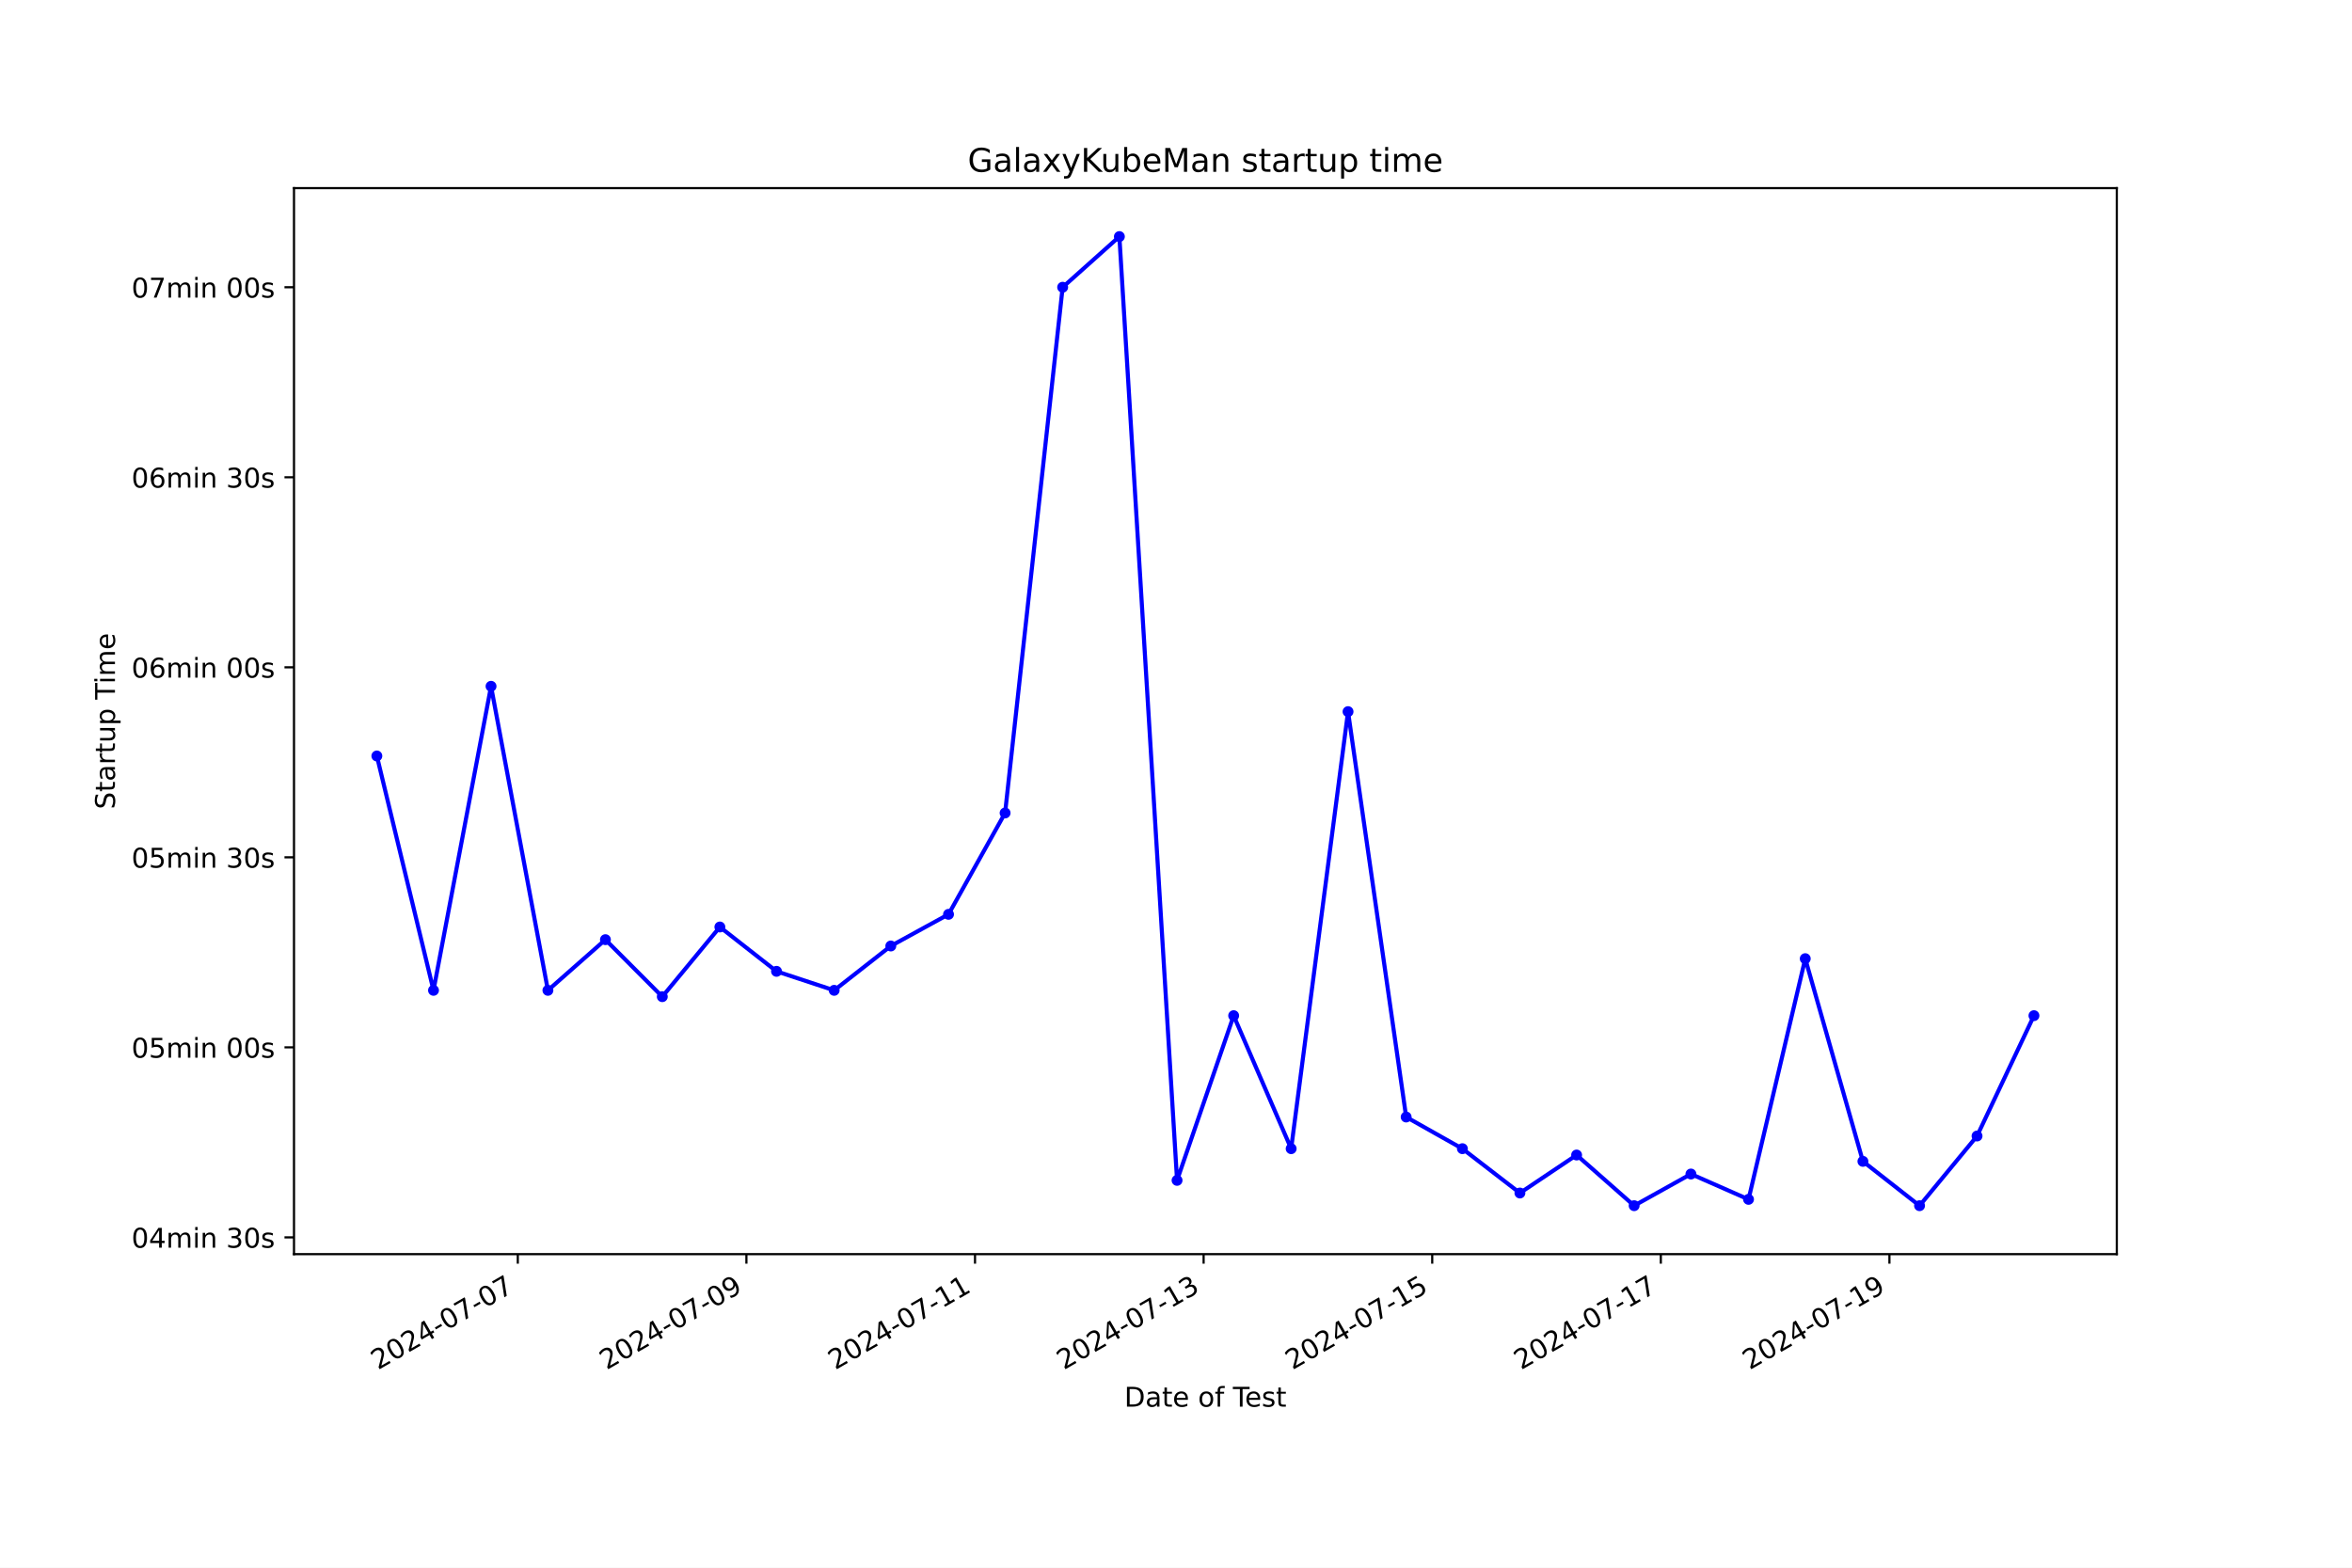
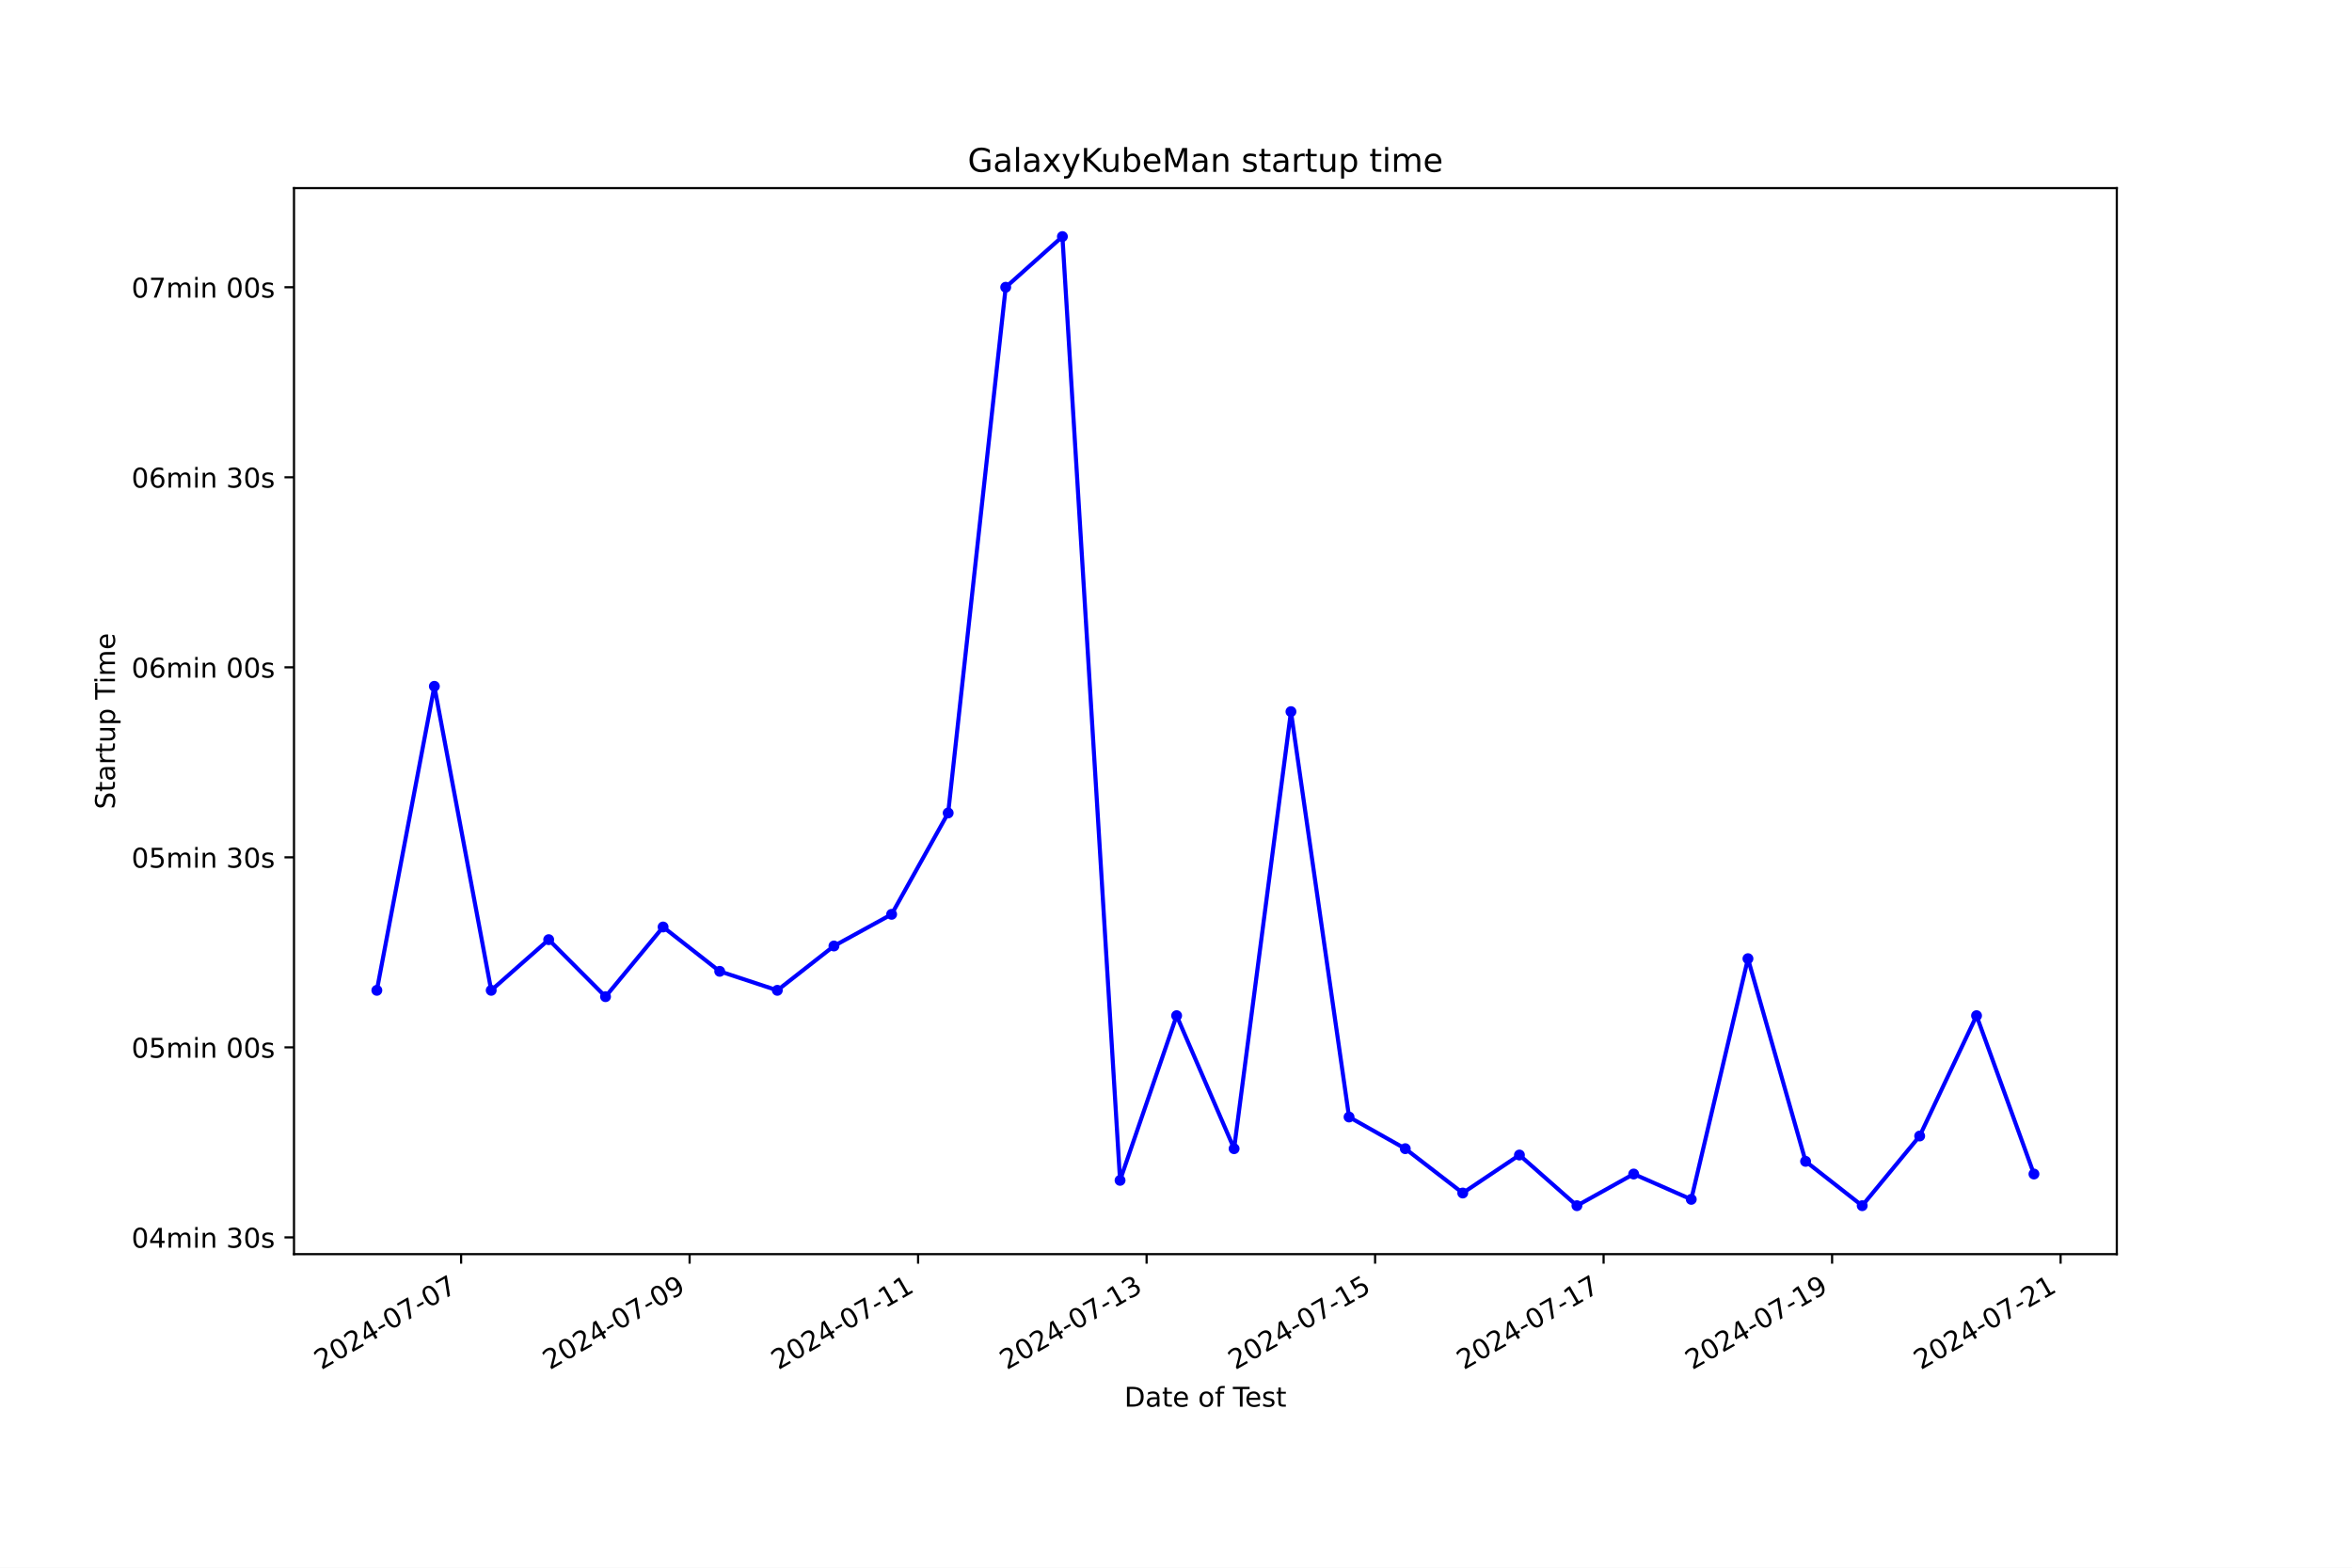
<svg xmlns="http://www.w3.org/2000/svg" xmlns:xlink="http://www.w3.org/1999/xlink" width="864pt" height="576pt" viewBox="0 0 864 576" version="1.1">
  <defs>
    <style type="text/css">*{stroke-linejoin: round; stroke-linecap: butt}</style>
  </defs>
  <g id="figure_1">
    <g id="patch_1">
      <path d="M 0 576  L 864 576  L 864 0  L 0 0  z " style="fill: #ffffff" />
    </g>
    <g id="axes_1">
      <g id="patch_2">
        <path d="M 108 460.8  L 777.6 460.8  L 777.6 69.12  L 108 69.12  z " style="fill: #ffffff" />
      </g>
      <g id="matplotlib.axis_1">
        <g id="xtick_1">
          <g id="line2d_1">
            <defs>
-               <path id="me95de7a7b7" d="M 0 0  L 0 3.5  " style="stroke: #000000; stroke-width: 0.8" />
+               <path id="md7b9f710d0" d="M 0 0  L 0 3.5  " style="stroke: #000000; stroke-width: 0.8" />
            </defs>
            <g>
-               <use xlink:href="#me95de7a7b7" x="190.214" y="460.8" style="stroke: #000000; stroke-width: 0.8" />
+               <use xlink:href="#md7b9f710d0" x="169.387" y="460.8" style="stroke: #000000; stroke-width: 0.8" />
            </g>
          </g>
          <g id="text_1">
-             <g transform="translate(138.8445 503.4383) rotate(-30) scale(0.1 -0.1)">
+             <g transform="translate(118.0176 503.4383) rotate(-30) scale(0.1 -0.1)">
              <defs>
                <path id="DejaVuSans-32" d="M 1228 531  L 3431 531  L 3431 0  L 469 0  L 469 531  Q 828 903 1448 1529  Q 2069 2156 2228 2338  Q 2531 2678 2651 2914  Q 2772 3150 2772 3378  Q 2772 3750 2511 3984  Q 2250 4219 1831 4219  Q 1534 4219 1204 4116  Q 875 4013 500 3803  L 500 4441  Q 881 4594 1212 4672  Q 1544 4750 1819 4750  Q 2544 4750 2975 4387  Q 3406 4025 3406 3419  Q 3406 3131 3298 2873  Q 3191 2616 2906 2266  Q 2828 2175 2409 1742  Q 1991 1309 1228 531  z " transform="scale(0.015625)" />
                <path id="DejaVuSans-30" d="M 2034 4250  Q 1547 4250 1301 3770  Q 1056 3291 1056 2328  Q 1056 1369 1301 889  Q 1547 409 2034 409  Q 2525 409 2770 889  Q 3016 1369 3016 2328  Q 3016 3291 2770 3770  Q 2525 4250 2034 4250  z M 2034 4750  Q 2819 4750 3233 4129  Q 3647 3509 3647 2328  Q 3647 1150 3233 529  Q 2819 -91 2034 -91  Q 1250 -91 836 529  Q 422 1150 422 2328  Q 422 3509 836 4129  Q 1250 4750 2034 4750  z " transform="scale(0.015625)" />
                <path id="DejaVuSans-34" d="M 2419 4116  L 825 1625  L 2419 1625  L 2419 4116  z M 2253 4666  L 3047 4666  L 3047 1625  L 3713 1625  L 3713 1100  L 3047 1100  L 3047 0  L 2419 0  L 2419 1100  L 313 1100  L 313 1709  L 2253 4666  z " transform="scale(0.015625)" />
                <path id="DejaVuSans-2d" d="M 313 2009  L 1997 2009  L 1997 1497  L 313 1497  L 313 2009  z " transform="scale(0.015625)" />
                <path id="DejaVuSans-37" d="M 525 4666  L 3525 4666  L 3525 4397  L 1831 0  L 1172 0  L 2766 4134  L 525 4134  L 525 4666  z " transform="scale(0.015625)" />
              </defs>
              <use xlink:href="#DejaVuSans-32" />
              <use xlink:href="#DejaVuSans-30" x="63.623" />
              <use xlink:href="#DejaVuSans-32" x="127.246" />
              <use xlink:href="#DejaVuSans-34" x="190.869" />
              <use xlink:href="#DejaVuSans-2d" x="254.492" />
              <use xlink:href="#DejaVuSans-30" x="290.576" />
              <use xlink:href="#DejaVuSans-37" x="354.199" />
              <use xlink:href="#DejaVuSans-2d" x="417.822" />
              <use xlink:href="#DejaVuSans-30" x="453.906" />
              <use xlink:href="#DejaVuSans-37" x="517.529" />
            </g>
          </g>
        </g>
        <g id="xtick_2">
          <g id="line2d_2">
            <g>
-               <use xlink:href="#me95de7a7b7" x="274.191" y="460.8" style="stroke: #000000; stroke-width: 0.8" />
+               <use xlink:href="#md7b9f710d0" x="253.325" y="460.8" style="stroke: #000000; stroke-width: 0.8" />
            </g>
          </g>
          <g id="text_2">
-             <g transform="translate(222.8215 503.4383) rotate(-30) scale(0.1 -0.1)">
+             <g transform="translate(201.9557 503.4383) rotate(-30) scale(0.1 -0.1)">
              <defs>
                <path id="DejaVuSans-39" d="M 703 97  L 703 672  Q 941 559 1184 500  Q 1428 441 1663 441  Q 2288 441 2617 861  Q 2947 1281 2994 2138  Q 2813 1869 2534 1725  Q 2256 1581 1919 1581  Q 1219 1581 811 2004  Q 403 2428 403 3163  Q 403 3881 828 4315  Q 1253 4750 1959 4750  Q 2769 4750 3195 4129  Q 3622 3509 3622 2328  Q 3622 1225 3098 567  Q 2575 -91 1691 -91  Q 1453 -91 1209 -44  Q 966 3 703 97  z M 1959 2075  Q 2384 2075 2632 2365  Q 2881 2656 2881 3163  Q 2881 3666 2632 3958  Q 2384 4250 1959 4250  Q 1534 4250 1286 3958  Q 1038 3666 1038 3163  Q 1038 2656 1286 2365  Q 1534 2075 1959 2075  z " transform="scale(0.015625)" />
              </defs>
              <use xlink:href="#DejaVuSans-32" />
              <use xlink:href="#DejaVuSans-30" x="63.623" />
              <use xlink:href="#DejaVuSans-32" x="127.246" />
              <use xlink:href="#DejaVuSans-34" x="190.869" />
              <use xlink:href="#DejaVuSans-2d" x="254.492" />
              <use xlink:href="#DejaVuSans-30" x="290.576" />
              <use xlink:href="#DejaVuSans-37" x="354.199" />
              <use xlink:href="#DejaVuSans-2d" x="417.822" />
              <use xlink:href="#DejaVuSans-30" x="453.906" />
              <use xlink:href="#DejaVuSans-39" x="517.529" />
            </g>
          </g>
        </g>
        <g id="xtick_3">
          <g id="line2d_3">
            <g>
-               <use xlink:href="#me95de7a7b7" x="358.168" y="460.8" style="stroke: #000000; stroke-width: 0.8" />
+               <use xlink:href="#md7b9f710d0" x="337.263" y="460.8" style="stroke: #000000; stroke-width: 0.8" />
            </g>
          </g>
          <g id="text_3">
-             <g transform="translate(306.7985 503.4383) rotate(-30) scale(0.1 -0.1)">
+             <g transform="translate(285.8937 503.4383) rotate(-30) scale(0.1 -0.1)">
              <defs>
                <path id="DejaVuSans-31" d="M 794 531  L 1825 531  L 1825 4091  L 703 3866  L 703 4441  L 1819 4666  L 2450 4666  L 2450 531  L 3481 531  L 3481 0  L 794 0  L 794 531  z " transform="scale(0.015625)" />
              </defs>
              <use xlink:href="#DejaVuSans-32" />
              <use xlink:href="#DejaVuSans-30" x="63.623" />
              <use xlink:href="#DejaVuSans-32" x="127.246" />
              <use xlink:href="#DejaVuSans-34" x="190.869" />
              <use xlink:href="#DejaVuSans-2d" x="254.492" />
              <use xlink:href="#DejaVuSans-30" x="290.576" />
              <use xlink:href="#DejaVuSans-37" x="354.199" />
              <use xlink:href="#DejaVuSans-2d" x="417.822" />
              <use xlink:href="#DejaVuSans-31" x="453.906" />
              <use xlink:href="#DejaVuSans-31" x="517.529" />
            </g>
          </g>
        </g>
        <g id="xtick_4">
          <g id="line2d_4">
            <g>
-               <use xlink:href="#me95de7a7b7" x="442.145" y="460.8" style="stroke: #000000; stroke-width: 0.8" />
+               <use xlink:href="#md7b9f710d0" x="421.201" y="460.8" style="stroke: #000000; stroke-width: 0.8" />
            </g>
          </g>
          <g id="text_4">
-             <g transform="translate(390.7754 503.4383) rotate(-30) scale(0.1 -0.1)">
+             <g transform="translate(369.8318 503.4383) rotate(-30) scale(0.1 -0.1)">
              <defs>
                <path id="DejaVuSans-33" d="M 2597 2516  Q 3050 2419 3304 2112  Q 3559 1806 3559 1356  Q 3559 666 3084 287  Q 2609 -91 1734 -91  Q 1441 -91 1130 -33  Q 819 25 488 141  L 488 750  Q 750 597 1062 519  Q 1375 441 1716 441  Q 2309 441 2620 675  Q 2931 909 2931 1356  Q 2931 1769 2642 2001  Q 2353 2234 1838 2234  L 1294 2234  L 1294 2753  L 1863 2753  Q 2328 2753 2575 2939  Q 2822 3125 2822 3475  Q 2822 3834 2567 4026  Q 2313 4219 1838 4219  Q 1578 4219 1281 4162  Q 984 4106 628 3988  L 628 4550  Q 988 4650 1302 4700  Q 1616 4750 1894 4750  Q 2613 4750 3031 4423  Q 3450 4097 3450 3541  Q 3450 3153 3228 2886  Q 3006 2619 2597 2516  z " transform="scale(0.015625)" />
              </defs>
              <use xlink:href="#DejaVuSans-32" />
              <use xlink:href="#DejaVuSans-30" x="63.623" />
              <use xlink:href="#DejaVuSans-32" x="127.246" />
              <use xlink:href="#DejaVuSans-34" x="190.869" />
              <use xlink:href="#DejaVuSans-2d" x="254.492" />
              <use xlink:href="#DejaVuSans-30" x="290.576" />
              <use xlink:href="#DejaVuSans-37" x="354.199" />
              <use xlink:href="#DejaVuSans-2d" x="417.822" />
              <use xlink:href="#DejaVuSans-31" x="453.906" />
              <use xlink:href="#DejaVuSans-33" x="517.529" />
            </g>
          </g>
        </g>
        <g id="xtick_5">
          <g id="line2d_5">
            <g>
-               <use xlink:href="#me95de7a7b7" x="526.122" y="460.8" style="stroke: #000000; stroke-width: 0.8" />
+               <use xlink:href="#md7b9f710d0" x="505.139" y="460.8" style="stroke: #000000; stroke-width: 0.8" />
            </g>
          </g>
          <g id="text_5">
-             <g transform="translate(474.7524 503.4383) rotate(-30) scale(0.1 -0.1)">
+             <g transform="translate(453.7699 503.4383) rotate(-30) scale(0.1 -0.1)">
              <defs>
                <path id="DejaVuSans-35" d="M 691 4666  L 3169 4666  L 3169 4134  L 1269 4134  L 1269 2991  Q 1406 3038 1543 3061  Q 1681 3084 1819 3084  Q 2600 3084 3056 2656  Q 3513 2228 3513 1497  Q 3513 744 3044 326  Q 2575 -91 1722 -91  Q 1428 -91 1123 -41  Q 819 9 494 109  L 494 744  Q 775 591 1075 516  Q 1375 441 1709 441  Q 2250 441 2565 725  Q 2881 1009 2881 1497  Q 2881 1984 2565 2268  Q 2250 2553 1709 2553  Q 1456 2553 1204 2497  Q 953 2441 691 2322  L 691 4666  z " transform="scale(0.015625)" />
              </defs>
              <use xlink:href="#DejaVuSans-32" />
              <use xlink:href="#DejaVuSans-30" x="63.623" />
              <use xlink:href="#DejaVuSans-32" x="127.246" />
              <use xlink:href="#DejaVuSans-34" x="190.869" />
              <use xlink:href="#DejaVuSans-2d" x="254.492" />
              <use xlink:href="#DejaVuSans-30" x="290.576" />
              <use xlink:href="#DejaVuSans-37" x="354.199" />
              <use xlink:href="#DejaVuSans-2d" x="417.822" />
              <use xlink:href="#DejaVuSans-31" x="453.906" />
              <use xlink:href="#DejaVuSans-35" x="517.529" />
            </g>
          </g>
        </g>
        <g id="xtick_6">
          <g id="line2d_6">
            <g>
-               <use xlink:href="#me95de7a7b7" x="610.099" y="460.8" style="stroke: #000000; stroke-width: 0.8" />
+               <use xlink:href="#md7b9f710d0" x="589.077" y="460.8" style="stroke: #000000; stroke-width: 0.8" />
            </g>
          </g>
          <g id="text_6">
-             <g transform="translate(558.7294 503.4383) rotate(-30) scale(0.1 -0.1)">
+             <g transform="translate(537.7079 503.4383) rotate(-30) scale(0.1 -0.1)">
              <use xlink:href="#DejaVuSans-32" />
              <use xlink:href="#DejaVuSans-30" x="63.623" />
              <use xlink:href="#DejaVuSans-32" x="127.246" />
              <use xlink:href="#DejaVuSans-34" x="190.869" />
              <use xlink:href="#DejaVuSans-2d" x="254.492" />
              <use xlink:href="#DejaVuSans-30" x="290.576" />
              <use xlink:href="#DejaVuSans-37" x="354.199" />
              <use xlink:href="#DejaVuSans-2d" x="417.822" />
              <use xlink:href="#DejaVuSans-31" x="453.906" />
              <use xlink:href="#DejaVuSans-37" x="517.529" />
            </g>
          </g>
        </g>
        <g id="xtick_7">
          <g id="line2d_7">
            <g>
-               <use xlink:href="#me95de7a7b7" x="694.076" y="460.8" style="stroke: #000000; stroke-width: 0.8" />
+               <use xlink:href="#md7b9f710d0" x="673.015" y="460.8" style="stroke: #000000; stroke-width: 0.8" />
            </g>
          </g>
          <g id="text_7">
-             <g transform="translate(642.7064 503.4383) rotate(-30) scale(0.1 -0.1)">
+             <g transform="translate(621.646 503.4383) rotate(-30) scale(0.1 -0.1)">
              <use xlink:href="#DejaVuSans-32" />
              <use xlink:href="#DejaVuSans-30" x="63.623" />
              <use xlink:href="#DejaVuSans-32" x="127.246" />
              <use xlink:href="#DejaVuSans-34" x="190.869" />
              <use xlink:href="#DejaVuSans-2d" x="254.492" />
              <use xlink:href="#DejaVuSans-30" x="290.576" />
              <use xlink:href="#DejaVuSans-37" x="354.199" />
              <use xlink:href="#DejaVuSans-2d" x="417.822" />
              <use xlink:href="#DejaVuSans-31" x="453.906" />
              <use xlink:href="#DejaVuSans-39" x="517.529" />
            </g>
          </g>
        </g>
-         <g id="text_8">
+         <g id="xtick_8">
+           <g id="line2d_8">
+             <g>
+               <use xlink:href="#md7b9f710d0" x="756.953" y="460.8" style="stroke: #000000; stroke-width: 0.8" />
+             </g>
+           </g>
+           <g id="text_8">
+             <g transform="translate(705.584 503.4383) rotate(-30) scale(0.1 -0.1)">
+               <use xlink:href="#DejaVuSans-32" />
+               <use xlink:href="#DejaVuSans-30" x="63.623" />
+               <use xlink:href="#DejaVuSans-32" x="127.246" />
+               <use xlink:href="#DejaVuSans-34" x="190.869" />
+               <use xlink:href="#DejaVuSans-2d" x="254.492" />
+               <use xlink:href="#DejaVuSans-30" x="290.576" />
+               <use xlink:href="#DejaVuSans-37" x="354.199" />
+               <use xlink:href="#DejaVuSans-2d" x="417.822" />
+               <use xlink:href="#DejaVuSans-32" x="453.906" />
+               <use xlink:href="#DejaVuSans-31" x="517.529" />
+             </g>
+           </g>
+         </g>
+         <g id="text_9">
          <g transform="translate(413.0063 516.8378) scale(0.1 -0.1)">
            <defs>
              <path id="DejaVuSans-44" d="M 1259 4147  L 1259 519  L 2022 519  Q 2988 519 3436 956  Q 3884 1394 3884 2338  Q 3884 3275 3436 3711  Q 2988 4147 2022 4147  L 1259 4147  z M 628 4666  L 1925 4666  Q 3281 4666 3915 4102  Q 4550 3538 4550 2338  Q 4550 1131 3912 565  Q 3275 0 1925 0  L 628 0  L 628 4666  z " transform="scale(0.015625)" />
              <path id="DejaVuSans-61" d="M 2194 1759  Q 1497 1759 1228 1600  Q 959 1441 959 1056  Q 959 750 1161 570  Q 1363 391 1709 391  Q 2188 391 2477 730  Q 2766 1069 2766 1631  L 2766 1759  L 2194 1759  z M 3341 1997  L 3341 0  L 2766 0  L 2766 531  Q 2569 213 2275 61  Q 1981 -91 1556 -91  Q 1019 -91 701 211  Q 384 513 384 1019  Q 384 1609 779 1909  Q 1175 2209 1959 2209  L 2766 2209  L 2766 2266  Q 2766 2663 2505 2880  Q 2244 3097 1772 3097  Q 1472 3097 1187 3025  Q 903 2953 641 2809  L 641 3341  Q 956 3463 1253 3523  Q 1550 3584 1831 3584  Q 2591 3584 2966 3190  Q 3341 2797 3341 1997  z " transform="scale(0.015625)" />
              <path id="DejaVuSans-74" d="M 1172 4494  L 1172 3500  L 2356 3500  L 2356 3053  L 1172 3053  L 1172 1153  Q 1172 725 1289 603  Q 1406 481 1766 481  L 2356 481  L 2356 0  L 1766 0  Q 1100 0 847 248  Q 594 497 594 1153  L 594 3053  L 172 3053  L 172 3500  L 594 3500  L 594 4494  L 1172 4494  z " transform="scale(0.015625)" />
              <path id="DejaVuSans-65" d="M 3597 1894  L 3597 1613  L 953 1613  Q 991 1019 1311 708  Q 1631 397 2203 397  Q 2534 397 2845 478  Q 3156 559 3463 722  L 3463 178  Q 3153 47 2828 -22  Q 2503 -91 2169 -91  Q 1331 -91 842 396  Q 353 884 353 1716  Q 353 2575 817 3079  Q 1281 3584 2069 3584  Q 2775 3584 3186 3129  Q 3597 2675 3597 1894  z M 3022 2063  Q 3016 2534 2758 2815  Q 2500 3097 2075 3097  Q 1594 3097 1305 2825  Q 1016 2553 972 2059  L 3022 2063  z " transform="scale(0.015625)" />
              <path id="DejaVuSans-20" transform="scale(0.015625)" />
              <path id="DejaVuSans-6f" d="M 1959 3097  Q 1497 3097 1228 2736  Q 959 2375 959 1747  Q 959 1119 1226 758  Q 1494 397 1959 397  Q 2419 397 2687 759  Q 2956 1122 2956 1747  Q 2956 2369 2687 2733  Q 2419 3097 1959 3097  z M 1959 3584  Q 2709 3584 3137 3096  Q 3566 2609 3566 1747  Q 3566 888 3137 398  Q 2709 -91 1959 -91  Q 1206 -91 779 398  Q 353 888 353 1747  Q 353 2609 779 3096  Q 1206 3584 1959 3584  z " transform="scale(0.015625)" />
              <path id="DejaVuSans-66" d="M 2375 4863  L 2375 4384  L 1825 4384  Q 1516 4384 1395 4259  Q 1275 4134 1275 3809  L 1275 3500  L 2222 3500  L 2222 3053  L 1275 3053  L 1275 0  L 697 0  L 697 3053  L 147 3053  L 147 3500  L 697 3500  L 697 3744  Q 697 4328 969 4595  Q 1241 4863 1831 4863  L 2375 4863  z " transform="scale(0.015625)" />
              <path id="DejaVuSans-54" d="M -19 4666  L 3928 4666  L 3928 4134  L 2272 4134  L 2272 0  L 1638 0  L 1638 4134  L -19 4134  L -19 4666  z " transform="scale(0.015625)" />
              <path id="DejaVuSans-73" d="M 2834 3397  L 2834 2853  Q 2591 2978 2328 3040  Q 2066 3103 1784 3103  Q 1356 3103 1142 2972  Q 928 2841 928 2578  Q 928 2378 1081 2264  Q 1234 2150 1697 2047  L 1894 2003  Q 2506 1872 2764 1633  Q 3022 1394 3022 966  Q 3022 478 2636 193  Q 2250 -91 1575 -91  Q 1294 -91 989 -36  Q 684 19 347 128  L 347 722  Q 666 556 975 473  Q 1284 391 1588 391  Q 1994 391 2212 530  Q 2431 669 2431 922  Q 2431 1156 2273 1281  Q 2116 1406 1581 1522  L 1381 1569  Q 847 1681 609 1914  Q 372 2147 372 2553  Q 372 3047 722 3315  Q 1072 3584 1716 3584  Q 2034 3584 2315 3537  Q 2597 3491 2834 3397  z " transform="scale(0.015625)" />
            </defs>
            <use xlink:href="#DejaVuSans-44" />
            <use xlink:href="#DejaVuSans-61" x="77.002" />
            <use xlink:href="#DejaVuSans-74" x="138.281" />
            <use xlink:href="#DejaVuSans-65" x="177.49" />
            <use xlink:href="#DejaVuSans-20" x="239.014" />
            <use xlink:href="#DejaVuSans-6f" x="270.801" />
            <use xlink:href="#DejaVuSans-66" x="331.982" />
            <use xlink:href="#DejaVuSans-20" x="367.188" />
            <use xlink:href="#DejaVuSans-54" x="398.975" />
            <use xlink:href="#DejaVuSans-65" x="443.059" />
            <use xlink:href="#DejaVuSans-73" x="504.582" />
            <use xlink:href="#DejaVuSans-74" x="556.682" />
          </g>
        </g>
      </g>
      <g id="matplotlib.axis_2">
        <g id="ytick_1">
-           <g id="line2d_8">
+           <g id="line2d_9">
            <defs>
-               <path id="m9dcb085b40" d="M 0 0  L -3.5 0  " style="stroke: #000000; stroke-width: 0.8" />
+               <path id="m7eea21515f" d="M 0 0  L -3.5 0  " style="stroke: #000000; stroke-width: 0.8" />
            </defs>
            <g>
-               <use xlink:href="#m9dcb085b40" x="108" y="454.633" style="stroke: #000000; stroke-width: 0.8" />
-             </g>
-           </g>
-           <g id="text_9">
+               <use xlink:href="#m7eea21515f" x="108" y="454.633" style="stroke: #000000; stroke-width: 0.8" />
+             </g>
+           </g>
+           <g id="text_10">
            <g transform="translate(48.30625 458.4319) scale(0.1 -0.1)">
              <defs>
                <path id="DejaVuSans-6d" d="M 3328 2828  Q 3544 3216 3844 3400  Q 4144 3584 4550 3584  Q 5097 3584 5394 3201  Q 5691 2819 5691 2113  L 5691 0  L 5113 0  L 5113 2094  Q 5113 2597 4934 2840  Q 4756 3084 4391 3084  Q 3944 3084 3684 2787  Q 3425 2491 3425 1978  L 3425 0  L 2847 0  L 2847 2094  Q 2847 2600 2669 2842  Q 2491 3084 2119 3084  Q 1678 3084 1418 2786  Q 1159 2488 1159 1978  L 1159 0  L 581 0  L 581 3500  L 1159 3500  L 1159 2956  Q 1356 3278 1631 3431  Q 1906 3584 2284 3584  Q 2666 3584 2933 3390  Q 3200 3197 3328 2828  z " transform="scale(0.015625)" />
                <path id="DejaVuSans-69" d="M 603 3500  L 1178 3500  L 1178 0  L 603 0  L 603 3500  z M 603 4863  L 1178 4863  L 1178 4134  L 603 4134  L 603 4863  z " transform="scale(0.015625)" />
                <path id="DejaVuSans-6e" d="M 3513 2113  L 3513 0  L 2938 0  L 2938 2094  Q 2938 2591 2744 2837  Q 2550 3084 2163 3084  Q 1697 3084 1428 2787  Q 1159 2491 1159 1978  L 1159 0  L 581 0  L 581 3500  L 1159 3500  L 1159 2956  Q 1366 3272 1645 3428  Q 1925 3584 2291 3584  Q 2894 3584 3203 3211  Q 3513 2838 3513 2113  z " transform="scale(0.015625)" />
              </defs>
              <use xlink:href="#DejaVuSans-30" />
              <use xlink:href="#DejaVuSans-34" x="63.623" />
              <use xlink:href="#DejaVuSans-6d" x="127.246" />
              <use xlink:href="#DejaVuSans-69" x="224.658" />
              <use xlink:href="#DejaVuSans-6e" x="252.441" />
              <use xlink:href="#DejaVuSans-20" x="315.82" />
              <use xlink:href="#DejaVuSans-33" x="347.607" />
              <use xlink:href="#DejaVuSans-30" x="411.23" />
              <use xlink:href="#DejaVuSans-73" x="474.854" />
            </g>
          </g>
        </g>
        <g id="ytick_2">
-           <g id="line2d_9">
-             <g>
-               <use xlink:href="#m9dcb085b40" x="108" y="384.815" style="stroke: #000000; stroke-width: 0.8" />
-             </g>
-           </g>
-           <g id="text_10">
+           <g id="line2d_10">
+             <g>
+               <use xlink:href="#m7eea21515f" x="108" y="384.815" style="stroke: #000000; stroke-width: 0.8" />
+             </g>
+           </g>
+           <g id="text_11">
            <g transform="translate(48.30625 388.6138) scale(0.1 -0.1)">
              <use xlink:href="#DejaVuSans-30" />
              <use xlink:href="#DejaVuSans-35" x="63.623" />
              <use xlink:href="#DejaVuSans-6d" x="127.246" />
              <use xlink:href="#DejaVuSans-69" x="224.658" />
              <use xlink:href="#DejaVuSans-6e" x="252.441" />
              <use xlink:href="#DejaVuSans-20" x="315.82" />
              <use xlink:href="#DejaVuSans-30" x="347.607" />
              <use xlink:href="#DejaVuSans-30" x="411.23" />
              <use xlink:href="#DejaVuSans-73" x="474.854" />
            </g>
          </g>
        </g>
        <g id="ytick_3">
-           <g id="line2d_10">
-             <g>
-               <use xlink:href="#m9dcb085b40" x="108" y="314.996" style="stroke: #000000; stroke-width: 0.8" />
-             </g>
-           </g>
-           <g id="text_11">
+           <g id="line2d_11">
+             <g>
+               <use xlink:href="#m7eea21515f" x="108" y="314.996" style="stroke: #000000; stroke-width: 0.8" />
+             </g>
+           </g>
+           <g id="text_12">
            <g transform="translate(48.30625 318.7956) scale(0.1 -0.1)">
              <use xlink:href="#DejaVuSans-30" />
              <use xlink:href="#DejaVuSans-35" x="63.623" />
              <use xlink:href="#DejaVuSans-6d" x="127.246" />
              <use xlink:href="#DejaVuSans-69" x="224.658" />
              <use xlink:href="#DejaVuSans-6e" x="252.441" />
              <use xlink:href="#DejaVuSans-20" x="315.82" />
              <use xlink:href="#DejaVuSans-33" x="347.607" />
              <use xlink:href="#DejaVuSans-30" x="411.23" />
              <use xlink:href="#DejaVuSans-73" x="474.854" />
            </g>
          </g>
        </g>
        <g id="ytick_4">
-           <g id="line2d_11">
-             <g>
-               <use xlink:href="#m9dcb085b40" x="108" y="245.178" style="stroke: #000000; stroke-width: 0.8" />
-             </g>
-           </g>
-           <g id="text_12">
+           <g id="line2d_12">
+             <g>
+               <use xlink:href="#m7eea21515f" x="108" y="245.178" style="stroke: #000000; stroke-width: 0.8" />
+             </g>
+           </g>
+           <g id="text_13">
            <g transform="translate(48.30625 248.9774) scale(0.1 -0.1)">
              <defs>
                <path id="DejaVuSans-36" d="M 2113 2584  Q 1688 2584 1439 2293  Q 1191 2003 1191 1497  Q 1191 994 1439 701  Q 1688 409 2113 409  Q 2538 409 2786 701  Q 3034 994 3034 1497  Q 3034 2003 2786 2293  Q 2538 2584 2113 2584  z M 3366 4563  L 3366 3988  Q 3128 4100 2886 4159  Q 2644 4219 2406 4219  Q 1781 4219 1451 3797  Q 1122 3375 1075 2522  Q 1259 2794 1537 2939  Q 1816 3084 2150 3084  Q 2853 3084 3261 2657  Q 3669 2231 3669 1497  Q 3669 778 3244 343  Q 2819 -91 2113 -91  Q 1303 -91 875 529  Q 447 1150 447 2328  Q 447 3434 972 4092  Q 1497 4750 2381 4750  Q 2619 4750 2861 4703  Q 3103 4656 3366 4563  z " transform="scale(0.015625)" />
              </defs>
              <use xlink:href="#DejaVuSans-30" />
              <use xlink:href="#DejaVuSans-36" x="63.623" />
              <use xlink:href="#DejaVuSans-6d" x="127.246" />
              <use xlink:href="#DejaVuSans-69" x="224.658" />
              <use xlink:href="#DejaVuSans-6e" x="252.441" />
              <use xlink:href="#DejaVuSans-20" x="315.82" />
              <use xlink:href="#DejaVuSans-30" x="347.607" />
              <use xlink:href="#DejaVuSans-30" x="411.23" />
              <use xlink:href="#DejaVuSans-73" x="474.854" />
            </g>
          </g>
        </g>
        <g id="ytick_5">
-           <g id="line2d_12">
-             <g>
-               <use xlink:href="#m9dcb085b40" x="108" y="175.36" style="stroke: #000000; stroke-width: 0.8" />
-             </g>
-           </g>
-           <g id="text_13">
+           <g id="line2d_13">
+             <g>
+               <use xlink:href="#m7eea21515f" x="108" y="175.36" style="stroke: #000000; stroke-width: 0.8" />
+             </g>
+           </g>
+           <g id="text_14">
            <g transform="translate(48.30625 179.1592) scale(0.1 -0.1)">
              <use xlink:href="#DejaVuSans-30" />
              <use xlink:href="#DejaVuSans-36" x="63.623" />
              <use xlink:href="#DejaVuSans-6d" x="127.246" />
              <use xlink:href="#DejaVuSans-69" x="224.658" />
              <use xlink:href="#DejaVuSans-6e" x="252.441" />
              <use xlink:href="#DejaVuSans-20" x="315.82" />
              <use xlink:href="#DejaVuSans-33" x="347.607" />
              <use xlink:href="#DejaVuSans-30" x="411.23" />
              <use xlink:href="#DejaVuSans-73" x="474.854" />
            </g>
          </g>
        </g>
        <g id="ytick_6">
-           <g id="line2d_13">
-             <g>
-               <use xlink:href="#m9dcb085b40" x="108" y="105.542" style="stroke: #000000; stroke-width: 0.8" />
-             </g>
-           </g>
-           <g id="text_14">
+           <g id="line2d_14">
+             <g>
+               <use xlink:href="#m7eea21515f" x="108" y="105.542" style="stroke: #000000; stroke-width: 0.8" />
+             </g>
+           </g>
+           <g id="text_15">
            <g transform="translate(48.30625 109.341) scale(0.1 -0.1)">
              <use xlink:href="#DejaVuSans-30" />
              <use xlink:href="#DejaVuSans-37" x="63.623" />
              <use xlink:href="#DejaVuSans-6d" x="127.246" />
              <use xlink:href="#DejaVuSans-69" x="224.658" />
              <use xlink:href="#DejaVuSans-6e" x="252.441" />
              <use xlink:href="#DejaVuSans-20" x="315.82" />
              <use xlink:href="#DejaVuSans-30" x="347.607" />
              <use xlink:href="#DejaVuSans-30" x="411.23" />
              <use xlink:href="#DejaVuSans-73" x="474.854" />
            </g>
          </g>
        </g>
-         <g id="text_15">
+         <g id="text_16">
          <g transform="translate(42.22656 297.3397) rotate(-90) scale(0.1 -0.1)">
            <defs>
              <path id="DejaVuSans-53" d="M 3425 4513  L 3425 3897  Q 3066 4069 2747 4153  Q 2428 4238 2131 4238  Q 1616 4238 1336 4038  Q 1056 3838 1056 3469  Q 1056 3159 1242 3001  Q 1428 2844 1947 2747  L 2328 2669  Q 3034 2534 3370 2195  Q 3706 1856 3706 1288  Q 3706 609 3251 259  Q 2797 -91 1919 -91  Q 1588 -91 1214 -16  Q 841 59 441 206  L 441 856  Q 825 641 1194 531  Q 1563 422 1919 422  Q 2459 422 2753 634  Q 3047 847 3047 1241  Q 3047 1584 2836 1778  Q 2625 1972 2144 2069  L 1759 2144  Q 1053 2284 737 2584  Q 422 2884 422 3419  Q 422 4038 858 4394  Q 1294 4750 2059 4750  Q 2388 4750 2728 4690  Q 3069 4631 3425 4513  z " transform="scale(0.015625)" />
              <path id="DejaVuSans-72" d="M 2631 2963  Q 2534 3019 2420 3045  Q 2306 3072 2169 3072  Q 1681 3072 1420 2755  Q 1159 2438 1159 1844  L 1159 0  L 581 0  L 581 3500  L 1159 3500  L 1159 2956  Q 1341 3275 1631 3429  Q 1922 3584 2338 3584  Q 2397 3584 2469 3576  Q 2541 3569 2628 3553  L 2631 2963  z " transform="scale(0.015625)" />
              <path id="DejaVuSans-75" d="M 544 1381  L 544 3500  L 1119 3500  L 1119 1403  Q 1119 906 1312 657  Q 1506 409 1894 409  Q 2359 409 2629 706  Q 2900 1003 2900 1516  L 2900 3500  L 3475 3500  L 3475 0  L 2900 0  L 2900 538  Q 2691 219 2414 64  Q 2138 -91 1772 -91  Q 1169 -91 856 284  Q 544 659 544 1381  z M 1991 3584  L 1991 3584  z " transform="scale(0.015625)" />
              <path id="DejaVuSans-70" d="M 1159 525  L 1159 -1331  L 581 -1331  L 581 3500  L 1159 3500  L 1159 2969  Q 1341 3281 1617 3432  Q 1894 3584 2278 3584  Q 2916 3584 3314 3078  Q 3713 2572 3713 1747  Q 3713 922 3314 415  Q 2916 -91 2278 -91  Q 1894 -91 1617 61  Q 1341 213 1159 525  z M 3116 1747  Q 3116 2381 2855 2742  Q 2594 3103 2138 3103  Q 1681 3103 1420 2742  Q 1159 2381 1159 1747  Q 1159 1113 1420 752  Q 1681 391 2138 391  Q 2594 391 2855 752  Q 3116 1113 3116 1747  z " transform="scale(0.015625)" />
            </defs>
            <use xlink:href="#DejaVuSans-53" />
            <use xlink:href="#DejaVuSans-74" x="63.477" />
            <use xlink:href="#DejaVuSans-61" x="102.686" />
            <use xlink:href="#DejaVuSans-72" x="163.965" />
            <use xlink:href="#DejaVuSans-74" x="205.078" />
            <use xlink:href="#DejaVuSans-75" x="244.287" />
            <use xlink:href="#DejaVuSans-70" x="307.666" />
            <use xlink:href="#DejaVuSans-20" x="371.143" />
            <use xlink:href="#DejaVuSans-54" x="402.93" />
            <use xlink:href="#DejaVuSans-69" x="460.889" />
            <use xlink:href="#DejaVuSans-6d" x="488.672" />
            <use xlink:href="#DejaVuSans-65" x="586.084" />
          </g>
        </g>
      </g>
-       <g id="line2d_14">
-         <path d="M 747.164 373.178  L 726.261 417.396  L 705.142 442.996  L 684.336 426.705  L 663.153 352.233  L 642.315 440.669  L 621.156 431.36  L 600.301 442.996  L 579.165 424.378  L 558.334 438.342  L 537.211 422.051  L 516.552 410.415  L 495.199 261.469  L 474.302 422.051  L 453.181 373.178  L 432.39 433.687  L 411.201 86.924  L 390.365 105.542  L 369.221 298.705  L 348.436 335.942  L 327.235 347.578  L 306.43 363.869  L 285.252 356.887  L 264.444 340.596  L 243.292 366.196  L 222.402 345.251  L 201.276 363.869  L 180.384 252.16  L 159.249 363.869  L 138.436 277.76  " clip-path="url(#p2ae01b8728)" style="fill: none; stroke: #0000ff; stroke-width: 1.5; stroke-linecap: square" />
+       <g id="line2d_15">
+         <path d="M 747.164 431.36  L 726.079 373.178  L 705.186 417.396  L 684.076 442.996  L 663.28 426.705  L 642.107 352.233  L 621.279 440.669  L 600.129 431.36  L 579.284 442.996  L 558.158 424.378  L 537.337 438.342  L 516.223 422.051  L 495.574 410.415  L 474.23 261.469  L 453.344 422.051  L 432.233 373.178  L 411.451 433.687  L 390.272 86.924  L 369.446 105.542  L 348.311 298.705  L 327.536 335.942  L 306.345 347.578  L 285.549 363.869  L 264.381 356.887  L 243.583 340.596  L 222.44 366.196  L 201.56 345.251  L 180.444 363.869  L 159.562 252.16  L 138.436 363.869  " clip-path="url(#pce1146c157)" style="fill: none; stroke: #0000ff; stroke-width: 1.5; stroke-linecap: square" />
        <defs>
-           <path id="mb97500cfd7" d="M 0 1.5  C 0.398 1.5 0.779 1.342 1.061 1.061  C 1.342 0.779 1.5 0.398 1.5 0  C 1.5 -0.398 1.342 -0.779 1.061 -1.061  C 0.779 -1.342 0.398 -1.5 0 -1.5  C -0.398 -1.5 -0.779 -1.342 -1.061 -1.061  C -1.342 -0.779 -1.5 -0.398 -1.5 0  C -1.5 0.398 -1.342 0.779 -1.061 1.061  C -0.779 1.342 -0.398 1.5 0 1.5  z " style="stroke: #0000ff" />
+           <path id="me2c78d06a9" d="M 0 1.5  C 0.398 1.5 0.779 1.342 1.061 1.061  C 1.342 0.779 1.5 0.398 1.5 0  C 1.5 -0.398 1.342 -0.779 1.061 -1.061  C 0.779 -1.342 0.398 -1.5 0 -1.5  C -0.398 -1.5 -0.779 -1.342 -1.061 -1.061  C -1.342 -0.779 -1.5 -0.398 -1.5 0  C -1.5 0.398 -1.342 0.779 -1.061 1.061  C -0.779 1.342 -0.398 1.5 0 1.5  z " style="stroke: #0000ff" />
        </defs>
-         <g clip-path="url(#p2ae01b8728)">
-           <use xlink:href="#mb97500cfd7" x="747.164" y="373.178" style="fill: #0000ff; stroke: #0000ff" />
-           <use xlink:href="#mb97500cfd7" x="726.261" y="417.396" style="fill: #0000ff; stroke: #0000ff" />
-           <use xlink:href="#mb97500cfd7" x="705.142" y="442.996" style="fill: #0000ff; stroke: #0000ff" />
-           <use xlink:href="#mb97500cfd7" x="684.336" y="426.705" style="fill: #0000ff; stroke: #0000ff" />
-           <use xlink:href="#mb97500cfd7" x="663.153" y="352.233" style="fill: #0000ff; stroke: #0000ff" />
-           <use xlink:href="#mb97500cfd7" x="642.315" y="440.669" style="fill: #0000ff; stroke: #0000ff" />
-           <use xlink:href="#mb97500cfd7" x="621.156" y="431.36" style="fill: #0000ff; stroke: #0000ff" />
-           <use xlink:href="#mb97500cfd7" x="600.301" y="442.996" style="fill: #0000ff; stroke: #0000ff" />
-           <use xlink:href="#mb97500cfd7" x="579.165" y="424.378" style="fill: #0000ff; stroke: #0000ff" />
-           <use xlink:href="#mb97500cfd7" x="558.334" y="438.342" style="fill: #0000ff; stroke: #0000ff" />
-           <use xlink:href="#mb97500cfd7" x="537.211" y="422.051" style="fill: #0000ff; stroke: #0000ff" />
-           <use xlink:href="#mb97500cfd7" x="516.552" y="410.415" style="fill: #0000ff; stroke: #0000ff" />
-           <use xlink:href="#mb97500cfd7" x="495.199" y="261.469" style="fill: #0000ff; stroke: #0000ff" />
-           <use xlink:href="#mb97500cfd7" x="474.302" y="422.051" style="fill: #0000ff; stroke: #0000ff" />
-           <use xlink:href="#mb97500cfd7" x="453.181" y="373.178" style="fill: #0000ff; stroke: #0000ff" />
-           <use xlink:href="#mb97500cfd7" x="432.39" y="433.687" style="fill: #0000ff; stroke: #0000ff" />
-           <use xlink:href="#mb97500cfd7" x="411.201" y="86.924" style="fill: #0000ff; stroke: #0000ff" />
-           <use xlink:href="#mb97500cfd7" x="390.365" y="105.542" style="fill: #0000ff; stroke: #0000ff" />
-           <use xlink:href="#mb97500cfd7" x="369.221" y="298.705" style="fill: #0000ff; stroke: #0000ff" />
-           <use xlink:href="#mb97500cfd7" x="348.436" y="335.942" style="fill: #0000ff; stroke: #0000ff" />
-           <use xlink:href="#mb97500cfd7" x="327.235" y="347.578" style="fill: #0000ff; stroke: #0000ff" />
-           <use xlink:href="#mb97500cfd7" x="306.43" y="363.869" style="fill: #0000ff; stroke: #0000ff" />
-           <use xlink:href="#mb97500cfd7" x="285.252" y="356.887" style="fill: #0000ff; stroke: #0000ff" />
-           <use xlink:href="#mb97500cfd7" x="264.444" y="340.596" style="fill: #0000ff; stroke: #0000ff" />
-           <use xlink:href="#mb97500cfd7" x="243.292" y="366.196" style="fill: #0000ff; stroke: #0000ff" />
-           <use xlink:href="#mb97500cfd7" x="222.402" y="345.251" style="fill: #0000ff; stroke: #0000ff" />
-           <use xlink:href="#mb97500cfd7" x="201.276" y="363.869" style="fill: #0000ff; stroke: #0000ff" />
-           <use xlink:href="#mb97500cfd7" x="180.384" y="252.16" style="fill: #0000ff; stroke: #0000ff" />
-           <use xlink:href="#mb97500cfd7" x="159.249" y="363.869" style="fill: #0000ff; stroke: #0000ff" />
-           <use xlink:href="#mb97500cfd7" x="138.436" y="277.76" style="fill: #0000ff; stroke: #0000ff" />
+         <g clip-path="url(#pce1146c157)">
+           <use xlink:href="#me2c78d06a9" x="747.164" y="431.36" style="fill: #0000ff; stroke: #0000ff" />
+           <use xlink:href="#me2c78d06a9" x="726.079" y="373.178" style="fill: #0000ff; stroke: #0000ff" />
+           <use xlink:href="#me2c78d06a9" x="705.186" y="417.396" style="fill: #0000ff; stroke: #0000ff" />
+           <use xlink:href="#me2c78d06a9" x="684.076" y="442.996" style="fill: #0000ff; stroke: #0000ff" />
+           <use xlink:href="#me2c78d06a9" x="663.28" y="426.705" style="fill: #0000ff; stroke: #0000ff" />
+           <use xlink:href="#me2c78d06a9" x="642.107" y="352.233" style="fill: #0000ff; stroke: #0000ff" />
+           <use xlink:href="#me2c78d06a9" x="621.279" y="440.669" style="fill: #0000ff; stroke: #0000ff" />
+           <use xlink:href="#me2c78d06a9" x="600.129" y="431.36" style="fill: #0000ff; stroke: #0000ff" />
+           <use xlink:href="#me2c78d06a9" x="579.284" y="442.996" style="fill: #0000ff; stroke: #0000ff" />
+           <use xlink:href="#me2c78d06a9" x="558.158" y="424.378" style="fill: #0000ff; stroke: #0000ff" />
+           <use xlink:href="#me2c78d06a9" x="537.337" y="438.342" style="fill: #0000ff; stroke: #0000ff" />
+           <use xlink:href="#me2c78d06a9" x="516.223" y="422.051" style="fill: #0000ff; stroke: #0000ff" />
+           <use xlink:href="#me2c78d06a9" x="495.574" y="410.415" style="fill: #0000ff; stroke: #0000ff" />
+           <use xlink:href="#me2c78d06a9" x="474.23" y="261.469" style="fill: #0000ff; stroke: #0000ff" />
+           <use xlink:href="#me2c78d06a9" x="453.344" y="422.051" style="fill: #0000ff; stroke: #0000ff" />
+           <use xlink:href="#me2c78d06a9" x="432.233" y="373.178" style="fill: #0000ff; stroke: #0000ff" />
+           <use xlink:href="#me2c78d06a9" x="411.451" y="433.687" style="fill: #0000ff; stroke: #0000ff" />
+           <use xlink:href="#me2c78d06a9" x="390.272" y="86.924" style="fill: #0000ff; stroke: #0000ff" />
+           <use xlink:href="#me2c78d06a9" x="369.446" y="105.542" style="fill: #0000ff; stroke: #0000ff" />
+           <use xlink:href="#me2c78d06a9" x="348.311" y="298.705" style="fill: #0000ff; stroke: #0000ff" />
+           <use xlink:href="#me2c78d06a9" x="327.536" y="335.942" style="fill: #0000ff; stroke: #0000ff" />
+           <use xlink:href="#me2c78d06a9" x="306.345" y="347.578" style="fill: #0000ff; stroke: #0000ff" />
+           <use xlink:href="#me2c78d06a9" x="285.549" y="363.869" style="fill: #0000ff; stroke: #0000ff" />
+           <use xlink:href="#me2c78d06a9" x="264.381" y="356.887" style="fill: #0000ff; stroke: #0000ff" />
+           <use xlink:href="#me2c78d06a9" x="243.583" y="340.596" style="fill: #0000ff; stroke: #0000ff" />
+           <use xlink:href="#me2c78d06a9" x="222.44" y="366.196" style="fill: #0000ff; stroke: #0000ff" />
+           <use xlink:href="#me2c78d06a9" x="201.56" y="345.251" style="fill: #0000ff; stroke: #0000ff" />
+           <use xlink:href="#me2c78d06a9" x="180.444" y="363.869" style="fill: #0000ff; stroke: #0000ff" />
+           <use xlink:href="#me2c78d06a9" x="159.562" y="252.16" style="fill: #0000ff; stroke: #0000ff" />
+           <use xlink:href="#me2c78d06a9" x="138.436" y="363.869" style="fill: #0000ff; stroke: #0000ff" />
        </g>
      </g>
      <g id="patch_3">
        <path d="M 108 460.8  L 108 69.12  " style="fill: none; stroke: #000000; stroke-width: 0.8; stroke-linejoin: miter; stroke-linecap: square" />
      </g>
      <g id="patch_4">
        <path d="M 777.6 460.8  L 777.6 69.12  " style="fill: none; stroke: #000000; stroke-width: 0.8; stroke-linejoin: miter; stroke-linecap: square" />
      </g>
      <g id="patch_5">
        <path d="M 108 460.8  L 777.6 460.8  " style="fill: none; stroke: #000000; stroke-width: 0.8; stroke-linejoin: miter; stroke-linecap: square" />
      </g>
      <g id="patch_6">
        <path d="M 108 69.12  L 777.6 69.12  " style="fill: none; stroke: #000000; stroke-width: 0.8; stroke-linejoin: miter; stroke-linecap: square" />
      </g>
-       <g id="text_16">
+       <g id="text_17">
        <g transform="translate(355.4794 63.12) scale(0.12 -0.12)">
          <defs>
            <path id="DejaVuSans-47" d="M 3809 666  L 3809 1919  L 2778 1919  L 2778 2438  L 4434 2438  L 4434 434  Q 4069 175 3628 42  Q 3188 -91 2688 -91  Q 1594 -91 976 548  Q 359 1188 359 2328  Q 359 3472 976 4111  Q 1594 4750 2688 4750  Q 3144 4750 3555 4637  Q 3966 4525 4313 4306  L 4313 3634  Q 3963 3931 3569 4081  Q 3175 4231 2741 4231  Q 1884 4231 1454 3753  Q 1025 3275 1025 2328  Q 1025 1384 1454 906  Q 1884 428 2741 428  Q 3075 428 3337 486  Q 3600 544 3809 666  z " transform="scale(0.015625)" />
            <path id="DejaVuSans-6c" d="M 603 4863  L 1178 4863  L 1178 0  L 603 0  L 603 4863  z " transform="scale(0.015625)" />
            <path id="DejaVuSans-78" d="M 3513 3500  L 2247 1797  L 3578 0  L 2900 0  L 1881 1375  L 863 0  L 184 0  L 1544 1831  L 300 3500  L 978 3500  L 1906 2253  L 2834 3500  L 3513 3500  z " transform="scale(0.015625)" />
            <path id="DejaVuSans-79" d="M 2059 -325  Q 1816 -950 1584 -1140  Q 1353 -1331 966 -1331  L 506 -1331  L 506 -850  L 844 -850  Q 1081 -850 1212 -737  Q 1344 -625 1503 -206  L 1606 56  L 191 3500  L 800 3500  L 1894 763  L 2988 3500  L 3597 3500  L 2059 -325  z " transform="scale(0.015625)" />
            <path id="DejaVuSans-4b" d="M 628 4666  L 1259 4666  L 1259 2694  L 3353 4666  L 4166 4666  L 1850 2491  L 4331 0  L 3500 0  L 1259 2247  L 1259 0  L 628 0  L 628 4666  z " transform="scale(0.015625)" />
            <path id="DejaVuSans-62" d="M 3116 1747  Q 3116 2381 2855 2742  Q 2594 3103 2138 3103  Q 1681 3103 1420 2742  Q 1159 2381 1159 1747  Q 1159 1113 1420 752  Q 1681 391 2138 391  Q 2594 391 2855 752  Q 3116 1113 3116 1747  z M 1159 2969  Q 1341 3281 1617 3432  Q 1894 3584 2278 3584  Q 2916 3584 3314 3078  Q 3713 2572 3713 1747  Q 3713 922 3314 415  Q 2916 -91 2278 -91  Q 1894 -91 1617 61  Q 1341 213 1159 525  L 1159 0  L 581 0  L 581 4863  L 1159 4863  L 1159 2969  z " transform="scale(0.015625)" />
            <path id="DejaVuSans-4d" d="M 628 4666  L 1569 4666  L 2759 1491  L 3956 4666  L 4897 4666  L 4897 0  L 4281 0  L 4281 4097  L 3078 897  L 2444 897  L 1241 4097  L 1241 0  L 628 0  L 628 4666  z " transform="scale(0.015625)" />
          </defs>
          <use xlink:href="#DejaVuSans-47" />
          <use xlink:href="#DejaVuSans-61" x="77.49" />
          <use xlink:href="#DejaVuSans-6c" x="138.77" />
          <use xlink:href="#DejaVuSans-61" x="166.553" />
          <use xlink:href="#DejaVuSans-78" x="227.832" />
          <use xlink:href="#DejaVuSans-79" x="287.012" />
          <use xlink:href="#DejaVuSans-4b" x="346.191" />
          <use xlink:href="#DejaVuSans-75" x="406.768" />
          <use xlink:href="#DejaVuSans-62" x="470.146" />
          <use xlink:href="#DejaVuSans-65" x="533.623" />
          <use xlink:href="#DejaVuSans-4d" x="595.146" />
          <use xlink:href="#DejaVuSans-61" x="681.426" />
          <use xlink:href="#DejaVuSans-6e" x="742.705" />
          <use xlink:href="#DejaVuSans-20" x="806.084" />
          <use xlink:href="#DejaVuSans-73" x="837.871" />
          <use xlink:href="#DejaVuSans-74" x="889.971" />
          <use xlink:href="#DejaVuSans-61" x="929.18" />
          <use xlink:href="#DejaVuSans-72" x="990.459" />
          <use xlink:href="#DejaVuSans-74" x="1031.572" />
          <use xlink:href="#DejaVuSans-75" x="1070.781" />
          <use xlink:href="#DejaVuSans-70" x="1134.16" />
          <use xlink:href="#DejaVuSans-20" x="1197.637" />
          <use xlink:href="#DejaVuSans-74" x="1229.424" />
          <use xlink:href="#DejaVuSans-69" x="1268.633" />
          <use xlink:href="#DejaVuSans-6d" x="1296.416" />
          <use xlink:href="#DejaVuSans-65" x="1393.828" />
        </g>
      </g>
    </g>
  </g>
  <defs>
-     <clipPath id="p2ae01b8728">
+     <clipPath id="pce1146c157">
      <rect x="108" y="69.12" width="669.6" height="391.68" />
    </clipPath>
  </defs>
</svg>
